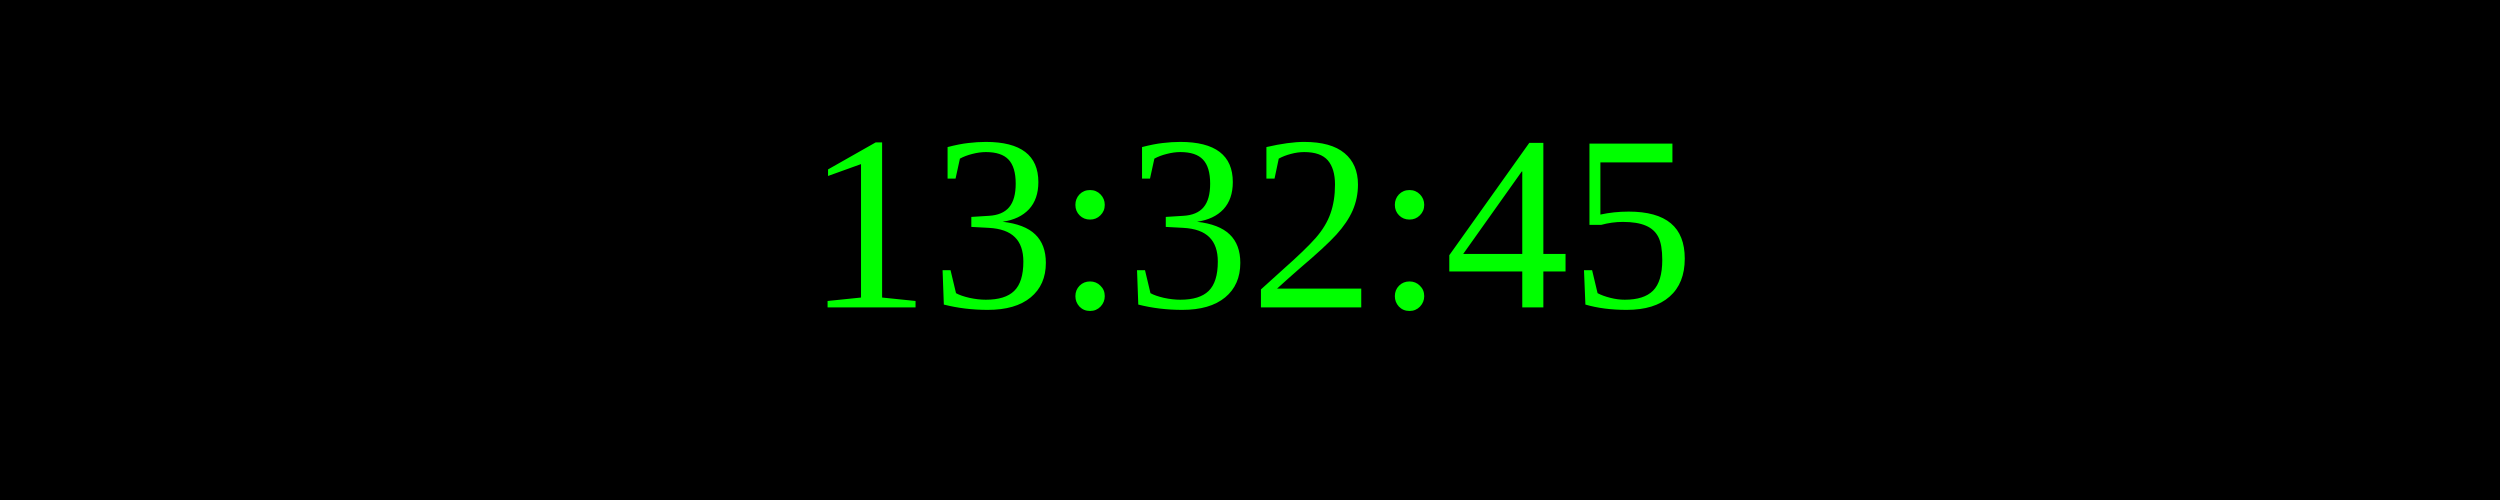
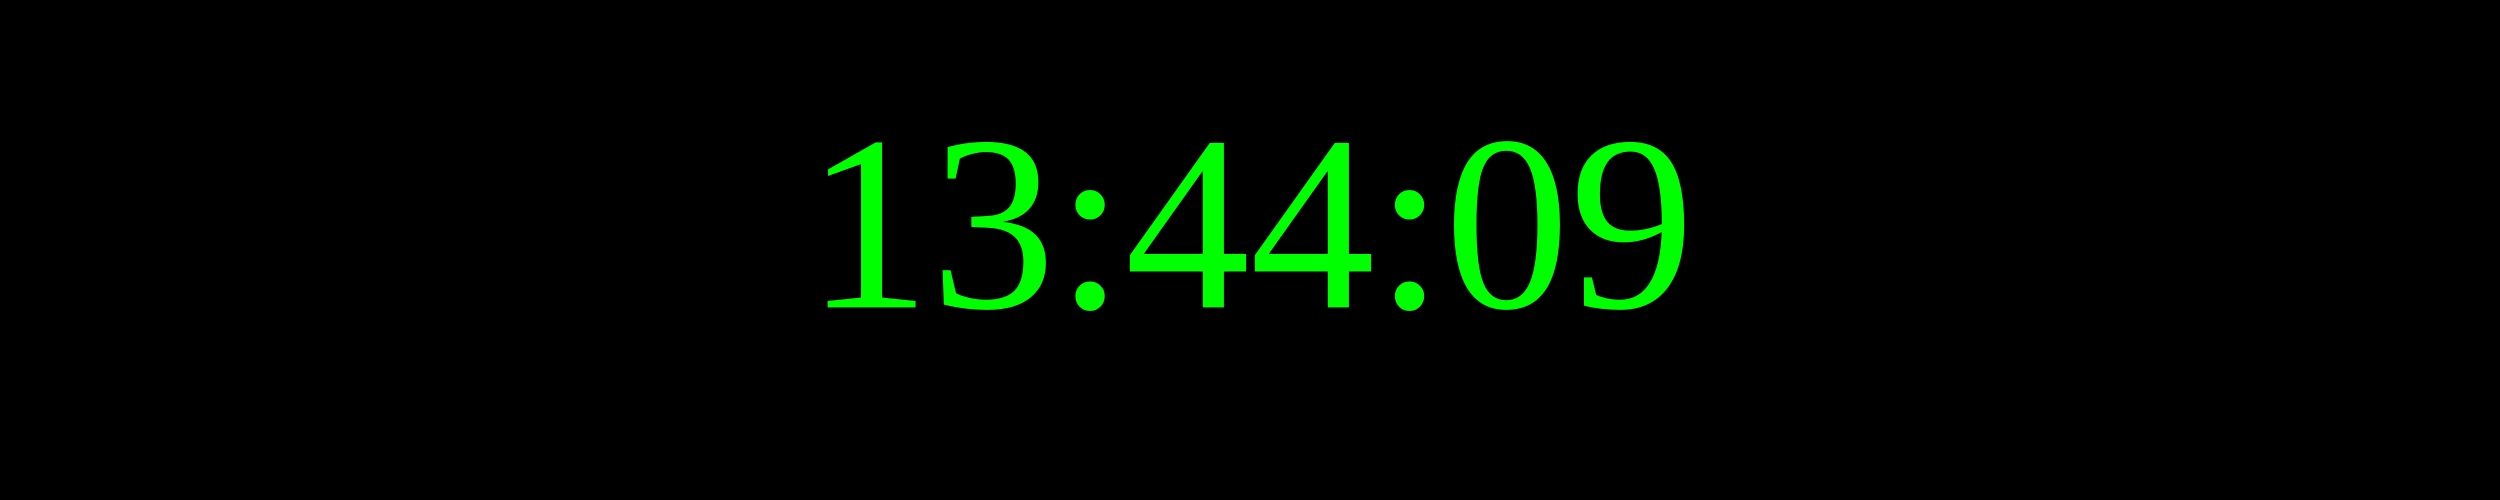
<svg xmlns="http://www.w3.org/2000/svg" width="250" height="50">
  <rect width="100%" height="100%" fill="black" />
  <text x="50%" y="50%" font-size="25" fill="lime" text-anchor="middle" dominant-baseline="middle">
- 13:32:45
+ 13:44:09
</text>
</svg>
